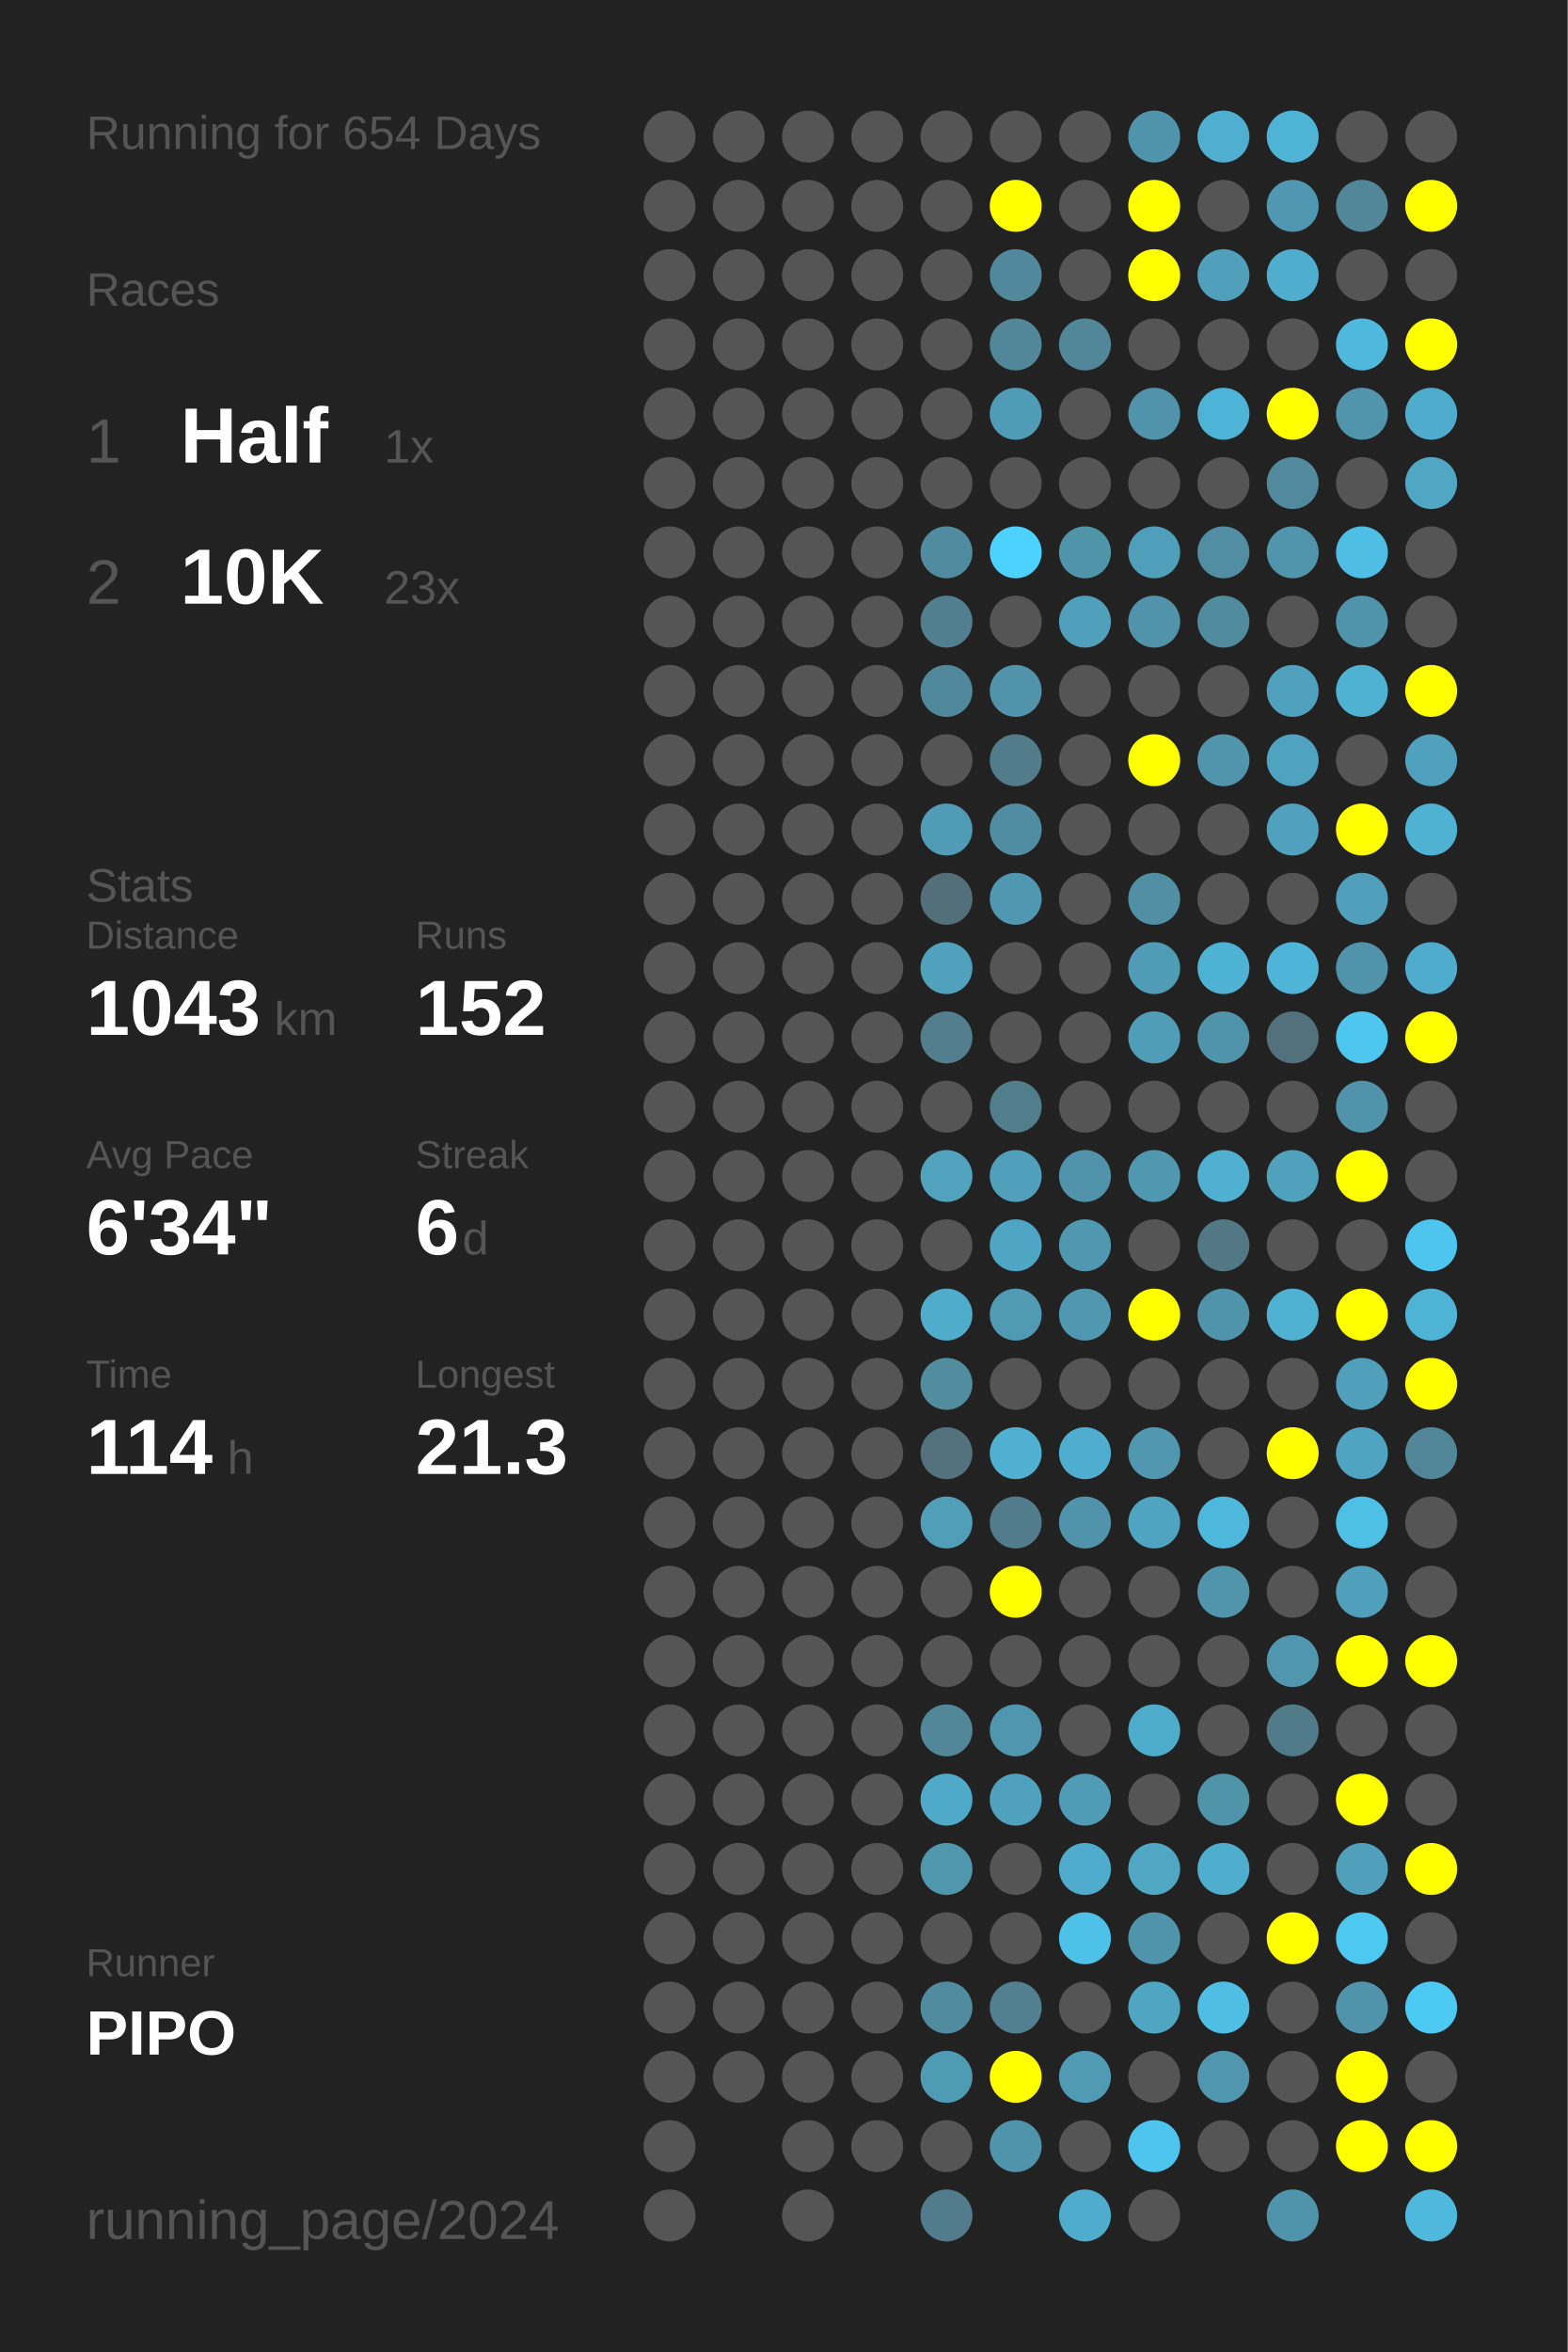
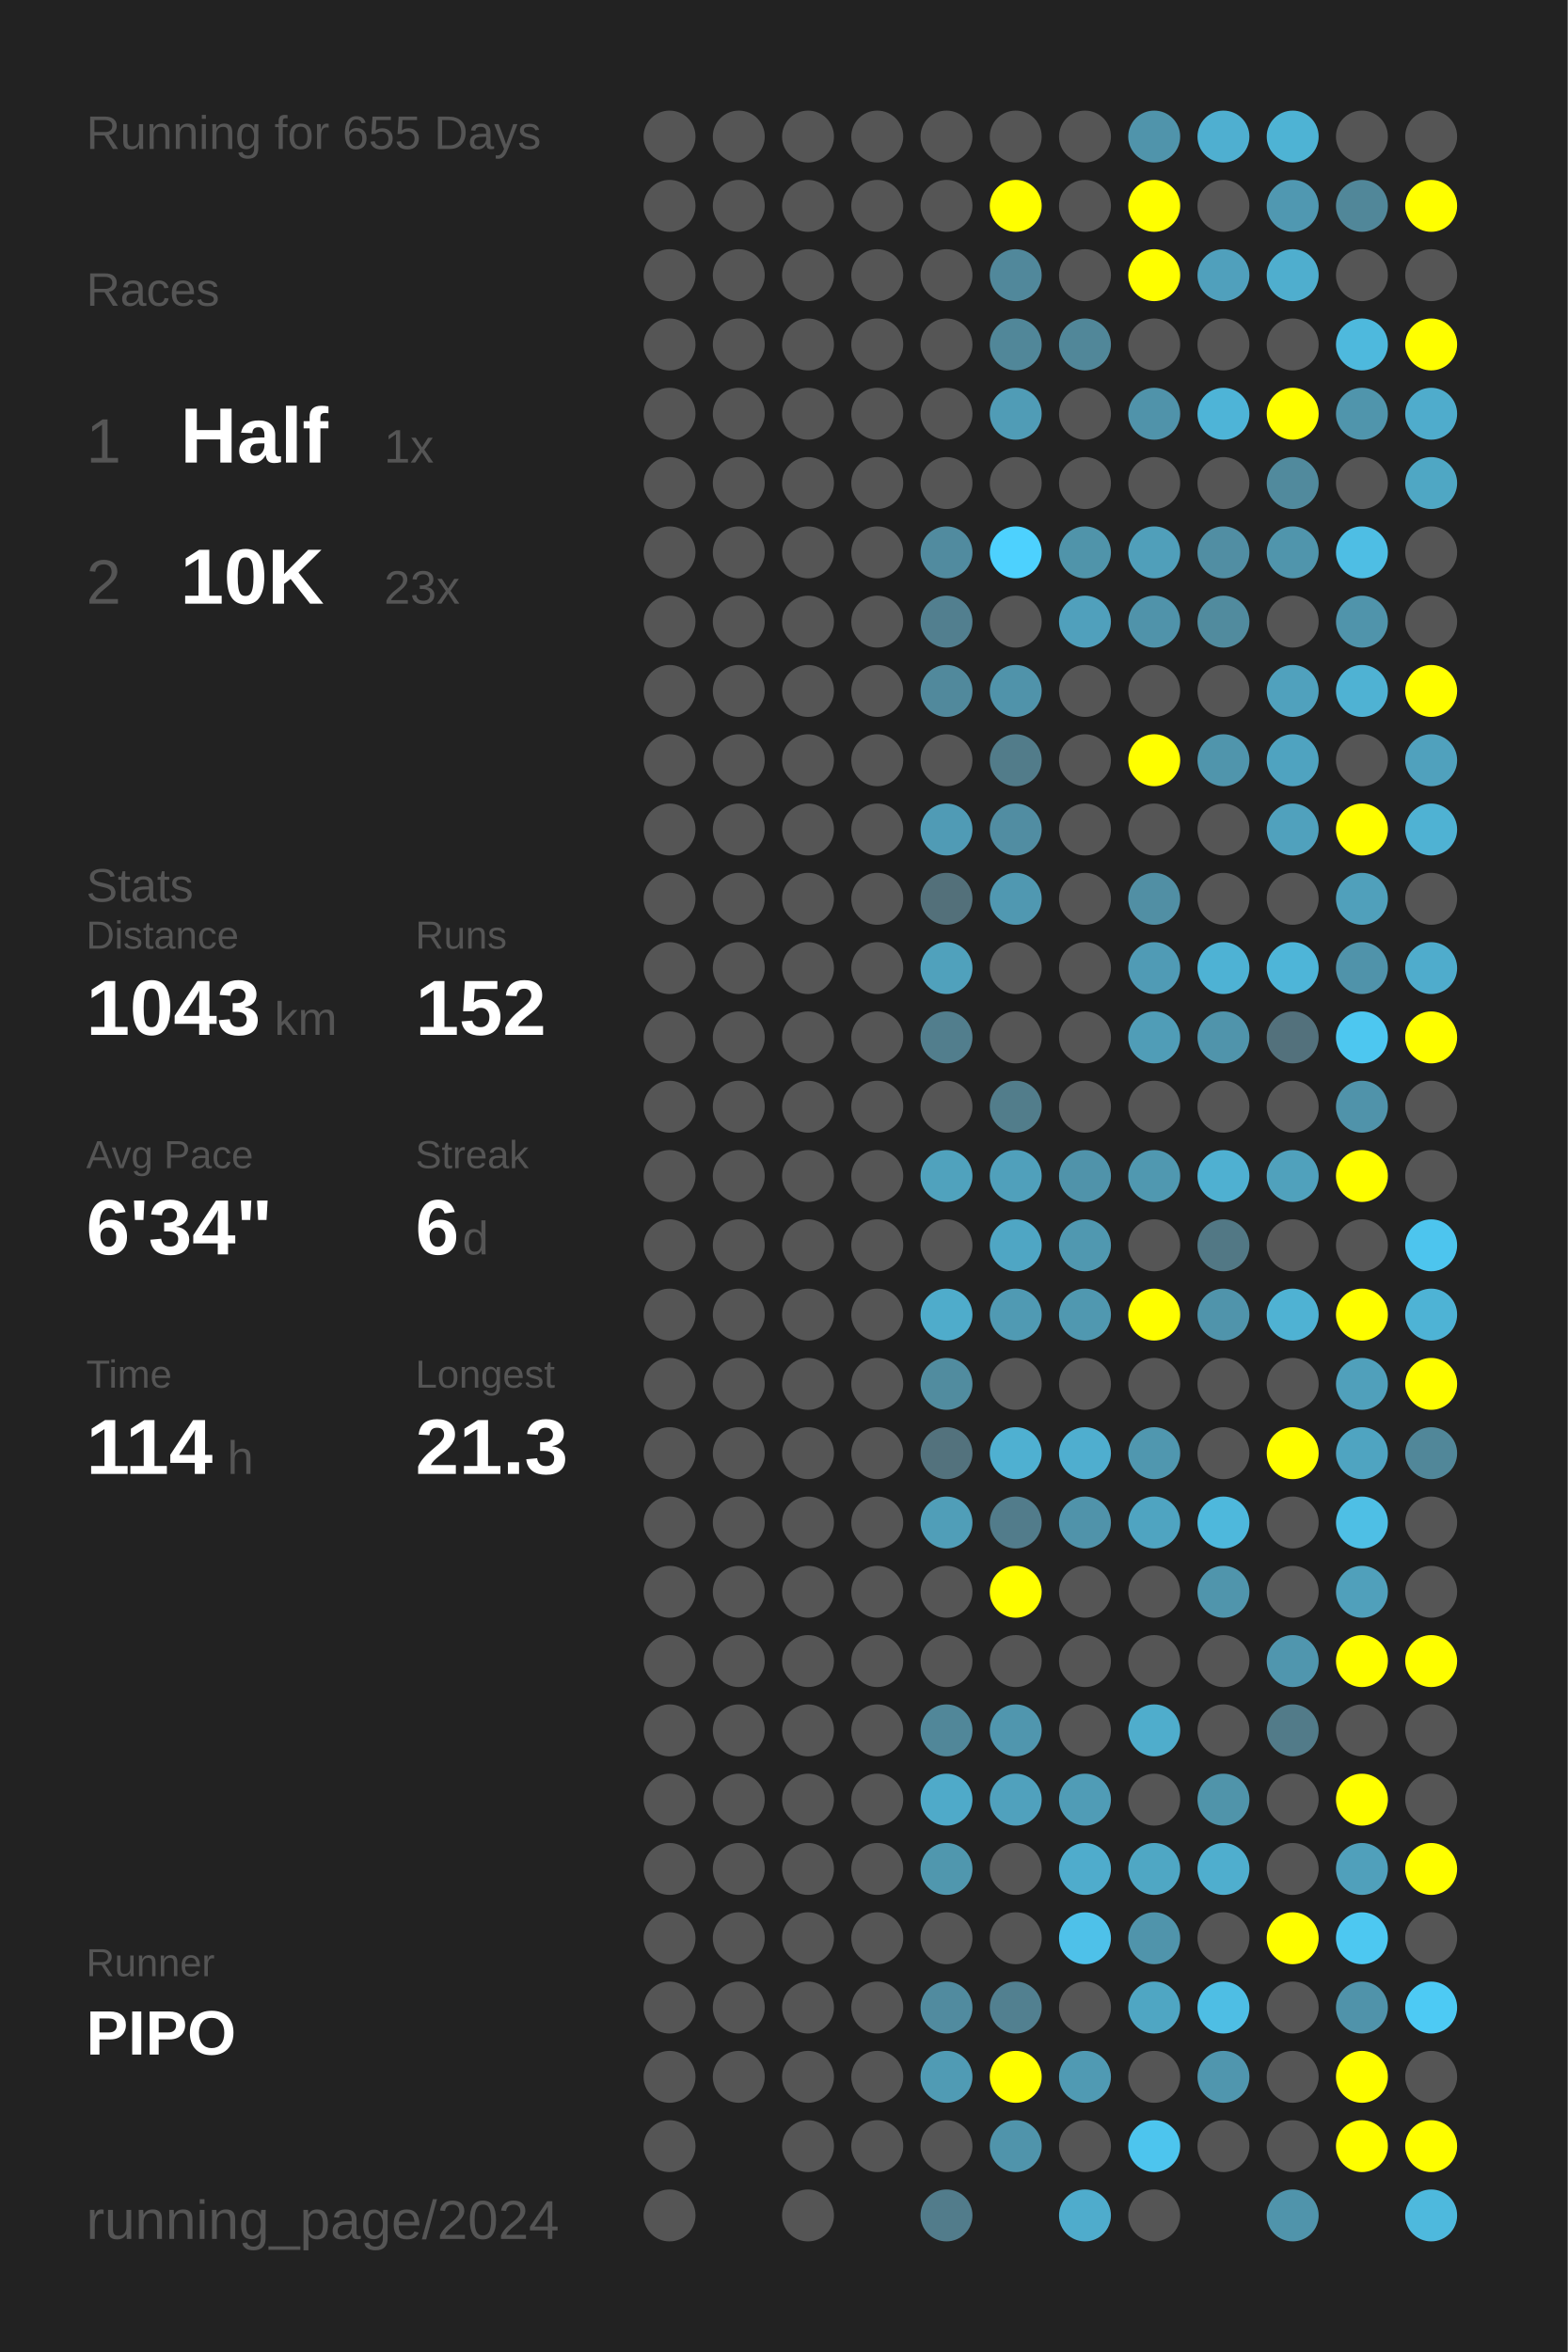
<svg xmlns="http://www.w3.org/2000/svg" baseProfile="full" height="300mm" version="1.1" viewBox="0,0,200,300" width="200mm">
  <defs />
  <rect fill="#222222" height="300" width="200" x="0" y="0" />
-   <text fill="#555555" style="font-size:6px; font-family:Arial;" x="11" y="19">Running for 654 Days</text>
+   <text fill="#555555" style="font-size:6px; font-family:Arial;" x="11" y="19">Running for 655 Days</text>
  <text fill="#555555" style="font-size:6px; font-family:Arial;" x="11" y="39">Races</text>
  <text fill="#555555" style="font-size:8px; font-family:Arial;" x="11" y="59">1</text>
  <text fill="#FFFFFF" style="font-size:10px; font-family:Arial; font-weight:bold;" x="23" y="59">Half</text>
  <text fill="#555555" style="font-size:6px; font-family:Arial;" x="49" y="59">1x</text>
  <text fill="#555555" style="font-size:8px; font-family:Arial;" x="11" y="77">2</text>
  <text fill="#FFFFFF" style="font-size:10px; font-family:Arial; font-weight:bold;" x="23" y="77">10K</text>
  <text fill="#555555" style="font-size:6px; font-family:Arial;" x="49" y="77">23x</text>
  <text fill="#555555" style="font-size:6px; font-family:Arial;" x="11" y="115">Stats</text>
  <text fill="#555555" style="font-size:5px; font-family:Arial;" x="11" y="121">Distance</text>
  <text fill="#FFFFFF" style="font-size:10px; font-family:Arial; font-weight:bold;" x="11" y="132">1043</text>
  <text fill="#555555" style="font-size:6px; font-family:Arial;" x="35" y="132">km</text>
  <text fill="#555555" style="font-size:5px; font-family:Arial;" x="53" y="121">Runs</text>
  <text fill="#FFFFFF" style="font-size:10px; font-family:Arial; font-weight:bold;" x="53" y="132">152</text>
  <text fill="#555555" style="font-size:5px; font-family:Arial;" x="11" y="149">Avg Pace</text>
  <text fill="#FFFFFF" style="font-size:10px; font-family:Arial; font-weight:bold;" x="11" y="160">6'34"</text>
  <text fill="#555555" style="font-size:5px; font-family:Arial;" x="53" y="149">Streak</text>
  <text fill="#FFFFFF" style="font-size:10px; font-family:Arial; font-weight:bold;" x="53" y="160">6</text>
  <text fill="#555555" style="font-size:6px; font-family:Arial;" x="59" y="160">d</text>
  <text fill="#555555" style="font-size:5px; font-family:Arial;" x="11" y="177">Time</text>
  <text fill="#FFFFFF" style="font-size:10px; font-family:Arial; font-weight:bold;" x="11" y="188">114</text>
  <text fill="#555555" style="font-size:6px; font-family:Arial;" x="29" y="188">h</text>
  <text fill="#555555" style="font-size:5px; font-family:Arial;" x="53" y="177">Longest</text>
  <text fill="#FFFFFF" style="font-size:10px; font-family:Arial; font-weight:bold;" x="53" y="188">21.3</text>
  <text fill="#555555" style="font-size:5px; font-family:Arial;" x="11" y="252.065">Runner</text>
  <text fill="#FFFFFF" style="font-size:8px; font-family:Arial; font-weight:bold;" x="11" y="262.065">PIPO</text>
  <text fill="#555555" style="font-size:7px; font-family:Arial;" x="11" y="285.581">running_page/2024</text>
  <circle cx="85.417" cy="17.419" fill="#555555" r="3.312" />
  <circle cx="85.417" cy="26.258" fill="#555555" r="3.312" />
  <circle cx="85.417" cy="35.097" fill="#555555" r="3.312" />
  <circle cx="85.417" cy="43.935" fill="#555555" r="3.312" />
  <circle cx="85.417" cy="52.774" fill="#555555" r="3.312" />
  <circle cx="85.417" cy="61.613" fill="#555555" r="3.312" />
  <circle cx="85.417" cy="70.452" fill="#555555" r="3.312" />
  <circle cx="85.417" cy="79.29" fill="#555555" r="3.312" />
  <circle cx="85.417" cy="88.129" fill="#555555" r="3.312" />
  <circle cx="85.417" cy="96.968" fill="#555555" r="3.312" />
  <circle cx="85.417" cy="105.806" fill="#555555" r="3.312" />
  <circle cx="85.417" cy="114.645" fill="#555555" r="3.312" />
  <circle cx="85.417" cy="123.484" fill="#555555" r="3.312" />
  <circle cx="85.417" cy="132.323" fill="#555555" r="3.312" />
  <circle cx="85.417" cy="141.161" fill="#555555" r="3.312" />
  <circle cx="85.417" cy="150" fill="#555555" r="3.312" />
  <circle cx="85.417" cy="158.839" fill="#555555" r="3.312" />
  <circle cx="85.417" cy="167.677" fill="#555555" r="3.312" />
  <circle cx="85.417" cy="176.516" fill="#555555" r="3.312" />
  <circle cx="85.417" cy="185.355" fill="#555555" r="3.312" />
  <circle cx="85.417" cy="194.194" fill="#555555" r="3.312" />
  <circle cx="85.417" cy="203.032" fill="#555555" r="3.312" />
  <circle cx="85.417" cy="211.871" fill="#555555" r="3.312" />
  <circle cx="85.417" cy="220.71" fill="#555555" r="3.312" />
  <circle cx="85.417" cy="229.548" fill="#555555" r="3.312" />
  <circle cx="85.417" cy="238.387" fill="#555555" r="3.312" />
  <circle cx="85.417" cy="247.226" fill="#555555" r="3.312" />
  <circle cx="85.417" cy="256.065" fill="#555555" r="3.312" />
  <circle cx="85.417" cy="264.903" fill="#555555" r="3.312" />
  <circle cx="85.417" cy="273.742" fill="#555555" r="3.312" />
  <circle cx="85.417" cy="282.581" fill="#555555" r="3.312" />
  <circle cx="94.25" cy="17.419" fill="#555555" r="3.312" />
  <circle cx="94.25" cy="26.258" fill="#555555" r="3.312" />
  <circle cx="94.25" cy="35.097" fill="#555555" r="3.312" />
  <circle cx="94.25" cy="43.935" fill="#555555" r="3.312" />
  <circle cx="94.25" cy="52.774" fill="#555555" r="3.312" />
  <circle cx="94.25" cy="61.613" fill="#555555" r="3.312" />
  <circle cx="94.25" cy="70.452" fill="#555555" r="3.312" />
  <circle cx="94.25" cy="79.29" fill="#555555" r="3.312" />
  <circle cx="94.25" cy="88.129" fill="#555555" r="3.312" />
  <circle cx="94.25" cy="96.968" fill="#555555" r="3.312" />
  <circle cx="94.25" cy="105.806" fill="#555555" r="3.312" />
  <circle cx="94.25" cy="114.645" fill="#555555" r="3.312" />
  <circle cx="94.25" cy="123.484" fill="#555555" r="3.312" />
  <circle cx="94.25" cy="132.323" fill="#555555" r="3.312" />
  <circle cx="94.25" cy="141.161" fill="#555555" r="3.312" />
  <circle cx="94.25" cy="150" fill="#555555" r="3.312" />
  <circle cx="94.25" cy="158.839" fill="#555555" r="3.312" />
  <circle cx="94.25" cy="167.677" fill="#555555" r="3.312" />
  <circle cx="94.25" cy="176.516" fill="#555555" r="3.312" />
  <circle cx="94.25" cy="185.355" fill="#555555" r="3.312" />
  <circle cx="94.25" cy="194.194" fill="#555555" r="3.312" />
  <circle cx="94.25" cy="203.032" fill="#555555" r="3.312" />
  <circle cx="94.25" cy="211.871" fill="#555555" r="3.312" />
  <circle cx="94.25" cy="220.71" fill="#555555" r="3.312" />
  <circle cx="94.25" cy="229.548" fill="#555555" r="3.312" />
  <circle cx="94.25" cy="238.387" fill="#555555" r="3.312" />
  <circle cx="94.25" cy="247.226" fill="#555555" r="3.312" />
  <circle cx="94.25" cy="256.065" fill="#555555" r="3.312" />
  <circle cx="94.25" cy="264.903" fill="#555555" r="3.312" />
  <circle cx="103.083" cy="17.419" fill="#555555" r="3.312" />
  <circle cx="103.083" cy="26.258" fill="#555555" r="3.312" />
  <circle cx="103.083" cy="35.097" fill="#555555" r="3.312" />
  <circle cx="103.083" cy="43.935" fill="#555555" r="3.312" />
  <circle cx="103.083" cy="52.774" fill="#555555" r="3.312" />
  <circle cx="103.083" cy="61.613" fill="#555555" r="3.312" />
  <circle cx="103.083" cy="70.452" fill="#555555" r="3.312" />
  <circle cx="103.083" cy="79.29" fill="#555555" r="3.312" />
  <circle cx="103.083" cy="88.129" fill="#555555" r="3.312" />
  <circle cx="103.083" cy="96.968" fill="#555555" r="3.312" />
  <circle cx="103.083" cy="105.806" fill="#555555" r="3.312" />
  <circle cx="103.083" cy="114.645" fill="#555555" r="3.312" />
  <circle cx="103.083" cy="123.484" fill="#555555" r="3.312" />
  <circle cx="103.083" cy="132.323" fill="#555555" r="3.312" />
  <circle cx="103.083" cy="141.161" fill="#555555" r="3.312" />
  <circle cx="103.083" cy="150" fill="#555555" r="3.312" />
  <circle cx="103.083" cy="158.839" fill="#555555" r="3.312" />
  <circle cx="103.083" cy="167.677" fill="#555555" r="3.312" />
  <circle cx="103.083" cy="176.516" fill="#555555" r="3.312" />
  <circle cx="103.083" cy="185.355" fill="#555555" r="3.312" />
  <circle cx="103.083" cy="194.194" fill="#555555" r="3.312" />
  <circle cx="103.083" cy="203.032" fill="#555555" r="3.312" />
  <circle cx="103.083" cy="211.871" fill="#555555" r="3.312" />
  <circle cx="103.083" cy="220.71" fill="#555555" r="3.312" />
  <circle cx="103.083" cy="229.548" fill="#555555" r="3.312" />
  <circle cx="103.083" cy="238.387" fill="#555555" r="3.312" />
  <circle cx="103.083" cy="247.226" fill="#555555" r="3.312" />
  <circle cx="103.083" cy="256.065" fill="#555555" r="3.312" />
  <circle cx="103.083" cy="264.903" fill="#555555" r="3.312" />
  <circle cx="103.083" cy="273.742" fill="#555555" r="3.312" />
  <circle cx="103.083" cy="282.581" fill="#555555" r="3.312" />
  <circle cx="111.917" cy="17.419" fill="#555555" r="3.312" />
  <circle cx="111.917" cy="26.258" fill="#555555" r="3.312" />
  <circle cx="111.917" cy="35.097" fill="#555555" r="3.312" />
  <circle cx="111.917" cy="43.935" fill="#555555" r="3.312" />
  <circle cx="111.917" cy="52.774" fill="#555555" r="3.312" />
  <circle cx="111.917" cy="61.613" fill="#555555" r="3.312" />
  <circle cx="111.917" cy="70.452" fill="#555555" r="3.312" />
  <circle cx="111.917" cy="79.29" fill="#555555" r="3.312" />
  <circle cx="111.917" cy="88.129" fill="#555555" r="3.312" />
  <circle cx="111.917" cy="96.968" fill="#555555" r="3.312" />
  <circle cx="111.917" cy="105.806" fill="#555555" r="3.312" />
  <circle cx="111.917" cy="114.645" fill="#555555" r="3.312" />
  <circle cx="111.917" cy="123.484" fill="#555555" r="3.312" />
  <circle cx="111.917" cy="132.323" fill="#555555" r="3.312" />
  <circle cx="111.917" cy="141.161" fill="#555555" r="3.312" />
  <circle cx="111.917" cy="150" fill="#555555" r="3.312" />
  <circle cx="111.917" cy="158.839" fill="#555555" r="3.312" />
  <circle cx="111.917" cy="167.677" fill="#555555" r="3.312" />
  <circle cx="111.917" cy="176.516" fill="#555555" r="3.312" />
  <circle cx="111.917" cy="185.355" fill="#555555" r="3.312" />
  <circle cx="111.917" cy="194.194" fill="#555555" r="3.312" />
  <circle cx="111.917" cy="203.032" fill="#555555" r="3.312" />
  <circle cx="111.917" cy="211.871" fill="#555555" r="3.312" />
  <circle cx="111.917" cy="220.71" fill="#555555" r="3.312" />
  <circle cx="111.917" cy="229.548" fill="#555555" r="3.312" />
  <circle cx="111.917" cy="238.387" fill="#555555" r="3.312" />
  <circle cx="111.917" cy="247.226" fill="#555555" r="3.312" />
  <circle cx="111.917" cy="256.065" fill="#555555" r="3.312" />
  <circle cx="111.917" cy="264.903" fill="#555555" r="3.312" />
  <circle cx="111.917" cy="273.742" fill="#555555" r="3.312" />
  <circle cx="120.75" cy="17.419" fill="#555555" r="3.312" />
  <circle cx="120.75" cy="26.258" fill="#555555" r="3.312" />
  <circle cx="120.75" cy="35.097" fill="#555555" r="3.312" />
  <circle cx="120.75" cy="43.935" fill="#555555" r="3.312" />
  <circle cx="120.75" cy="52.774" fill="#555555" r="3.312" />
  <circle cx="120.75" cy="61.613" fill="#555555" r="3.312" />
  <circle cx="120.75" cy="70.452" fill="#518b9f" r="3.312" />
  <circle cx="120.75" cy="79.29" fill="#527f8f" r="3.312" />
  <circle cx="120.75" cy="88.129" fill="#51899c" r="3.312" />
  <circle cx="120.75" cy="96.968" fill="#555555" r="3.312" />
  <circle cx="120.75" cy="105.806" fill="#509bb5" r="3.312" />
  <circle cx="120.75" cy="114.645" fill="#53707a" r="3.312" />
  <circle cx="120.75" cy="123.484" fill="#50a1bc" r="3.312" />
  <circle cx="120.75" cy="132.323" fill="#527e8d" r="3.312" />
  <circle cx="120.75" cy="141.161" fill="#555555" r="3.312" />
  <circle cx="120.75" cy="150" fill="#50a2bd" r="3.312" />
  <circle cx="120.75" cy="158.839" fill="#555555" r="3.312" />
  <circle cx="120.75" cy="167.677" fill="#4faccb" r="3.312" />
  <circle cx="120.75" cy="176.516" fill="#518c9f" r="3.312" />
  <circle cx="120.75" cy="185.355" fill="#53727d" r="3.312" />
  <circle cx="120.75" cy="194.194" fill="#509eb8" r="3.312" />
  <circle cx="120.75" cy="203.032" fill="#555555" r="3.312" />
  <circle cx="120.75" cy="211.871" fill="#555555" r="3.312" />
  <circle cx="120.75" cy="220.71" fill="#518799" r="3.312" />
  <circle cx="120.75" cy="229.548" fill="#4faac9" r="3.312" />
  <circle cx="120.75" cy="238.387" fill="#5097ae" r="3.312" />
  <circle cx="120.75" cy="247.226" fill="#555555" r="3.312" />
  <circle cx="120.75" cy="256.065" fill="#518b9f" r="3.312" />
  <circle cx="120.75" cy="264.903" fill="#509bb4" r="3.312" />
  <circle cx="120.75" cy="273.742" fill="#555555" r="3.312" />
  <circle cx="120.75" cy="282.581" fill="#527c8b" r="3.312" />
  <circle cx="129.583" cy="17.419" fill="#555555" r="3.312" />
  <circle cx="129.583" cy="26.258" fill="#FFFF00" r="3.312" />
  <circle cx="129.583" cy="35.097" fill="#51889b" r="3.312" />
  <circle cx="129.583" cy="43.935" fill="#518799" r="3.312" />
  <circle cx="129.583" cy="52.774" fill="#509cb6" r="3.312" />
  <circle cx="129.583" cy="61.613" fill="#555555" r="3.312" />
  <circle cx="129.583" cy="70.452" fill="#4dd1fe" r="3.312" />
  <circle cx="129.583" cy="79.29" fill="#555555" r="3.312" />
  <circle cx="129.583" cy="88.129" fill="#5093aa" r="3.312" />
  <circle cx="129.583" cy="96.968" fill="#527c8a" r="3.312" />
  <circle cx="129.583" cy="105.806" fill="#518da2" r="3.312" />
  <circle cx="129.583" cy="114.645" fill="#5098b1" r="3.312" />
  <circle cx="129.583" cy="123.484" fill="#555555" r="3.312" />
  <circle cx="129.583" cy="132.323" fill="#555555" r="3.312" />
  <circle cx="129.583" cy="141.161" fill="#527d8b" r="3.312" />
  <circle cx="129.583" cy="150" fill="#50a0bb" r="3.312" />
  <circle cx="129.583" cy="158.839" fill="#4fa6c4" r="3.312" />
  <circle cx="129.583" cy="167.677" fill="#509ab3" r="3.312" />
  <circle cx="129.583" cy="176.516" fill="#555555" r="3.312" />
  <circle cx="129.583" cy="185.355" fill="#4fb0d1" r="3.312" />
  <circle cx="129.583" cy="194.194" fill="#527c8b" r="3.312" />
  <circle cx="129.583" cy="203.032" fill="#FFFF00" r="3.312" />
  <circle cx="129.583" cy="211.871" fill="#555555" r="3.312" />
  <circle cx="129.583" cy="220.71" fill="#5096ae" r="3.312" />
  <circle cx="129.583" cy="229.548" fill="#50a1bd" r="3.312" />
  <circle cx="129.583" cy="238.387" fill="#555555" r="3.312" />
  <circle cx="129.583" cy="247.226" fill="#555555" r="3.312" />
  <circle cx="129.583" cy="256.065" fill="#528090" r="3.312" />
  <circle cx="129.583" cy="264.903" fill="#FFFF00" r="3.312" />
  <circle cx="129.583" cy="273.742" fill="#5094ab" r="3.312" />
  <circle cx="138.417" cy="17.419" fill="#555555" r="3.312" />
  <circle cx="138.417" cy="26.258" fill="#555555" r="3.312" />
  <circle cx="138.417" cy="35.097" fill="#555555" r="3.312" />
  <circle cx="138.417" cy="43.935" fill="#518799" r="3.312" />
  <circle cx="138.417" cy="52.774" fill="#555555" r="3.312" />
  <circle cx="138.417" cy="61.613" fill="#555555" r="3.312" />
  <circle cx="138.417" cy="70.452" fill="#5094aa" r="3.312" />
  <circle cx="138.417" cy="79.29" fill="#50a0bc" r="3.312" />
  <circle cx="138.417" cy="88.129" fill="#555555" r="3.312" />
  <circle cx="138.417" cy="96.968" fill="#555555" r="3.312" />
  <circle cx="138.417" cy="105.806" fill="#555555" r="3.312" />
  <circle cx="138.417" cy="114.645" fill="#555555" r="3.312" />
  <circle cx="138.417" cy="123.484" fill="#555555" r="3.312" />
  <circle cx="138.417" cy="132.323" fill="#555555" r="3.312" />
  <circle cx="138.417" cy="141.161" fill="#555555" r="3.312" />
  <circle cx="138.417" cy="150" fill="#5093aa" r="3.312" />
  <circle cx="138.417" cy="158.839" fill="#5098b0" r="3.312" />
  <circle cx="138.417" cy="167.677" fill="#5098b0" r="3.312" />
  <circle cx="138.417" cy="176.516" fill="#555555" r="3.312" />
  <circle cx="138.417" cy="185.355" fill="#4faecf" r="3.312" />
  <circle cx="138.417" cy="194.194" fill="#5093aa" r="3.312" />
  <circle cx="138.417" cy="203.032" fill="#555555" r="3.312" />
  <circle cx="138.417" cy="211.871" fill="#555555" r="3.312" />
  <circle cx="138.417" cy="220.71" fill="#555555" r="3.312" />
  <circle cx="138.417" cy="229.548" fill="#509cb6" r="3.312" />
  <circle cx="138.417" cy="238.387" fill="#4faccc" r="3.312" />
  <circle cx="138.417" cy="247.226" fill="#4ec1e9" r="3.312" />
  <circle cx="138.417" cy="256.065" fill="#555555" r="3.312" />
  <circle cx="138.417" cy="264.903" fill="#509ab3" r="3.312" />
  <circle cx="138.417" cy="273.742" fill="#555555" r="3.312" />
  <circle cx="138.417" cy="282.581" fill="#4faccc" r="3.312" />
  <circle cx="147.25" cy="17.419" fill="#5094ab" r="3.312" />
  <circle cx="147.25" cy="26.258" fill="#FFFF00" r="3.312" />
  <circle cx="147.25" cy="35.097" fill="#FFFF00" r="3.312" />
  <circle cx="147.25" cy="43.935" fill="#555555" r="3.312" />
  <circle cx="147.25" cy="52.774" fill="#5093aa" r="3.312" />
  <circle cx="147.25" cy="61.613" fill="#555555" r="3.312" />
  <circle cx="147.25" cy="70.452" fill="#509fba" r="3.312" />
  <circle cx="147.25" cy="79.29" fill="#5093aa" r="3.312" />
  <circle cx="147.25" cy="88.129" fill="#555555" r="3.312" />
  <circle cx="147.25" cy="96.968" fill="#FFFF00" r="3.312" />
  <circle cx="147.25" cy="105.806" fill="#555555" r="3.312" />
  <circle cx="147.25" cy="114.645" fill="#518fa4" r="3.312" />
  <circle cx="147.25" cy="123.484" fill="#509bb5" r="3.312" />
  <circle cx="147.25" cy="132.323" fill="#509db7" r="3.312" />
  <circle cx="147.25" cy="141.161" fill="#555555" r="3.312" />
  <circle cx="147.25" cy="150" fill="#5098b0" r="3.312" />
  <circle cx="147.25" cy="158.839" fill="#555555" r="3.312" />
  <circle cx="147.25" cy="167.677" fill="#FFFF00" r="3.312" />
  <circle cx="147.25" cy="176.516" fill="#555555" r="3.312" />
  <circle cx="147.25" cy="185.355" fill="#5097af" r="3.312" />
  <circle cx="147.25" cy="194.194" fill="#4fa4c1" r="3.312" />
  <circle cx="147.25" cy="203.032" fill="#555555" r="3.312" />
  <circle cx="147.25" cy="211.871" fill="#555555" r="3.312" />
  <circle cx="147.25" cy="220.71" fill="#4fadcc" r="3.312" />
  <circle cx="147.25" cy="229.548" fill="#555555" r="3.312" />
  <circle cx="147.25" cy="238.387" fill="#4fa7c4" r="3.312" />
  <circle cx="147.25" cy="247.226" fill="#5094ab" r="3.312" />
  <circle cx="147.25" cy="256.065" fill="#4fa6c3" r="3.312" />
  <circle cx="147.25" cy="264.903" fill="#555555" r="3.312" />
  <circle cx="147.25" cy="273.742" fill="#4dc5ee" r="3.312" />
  <circle cx="147.25" cy="282.581" fill="#555555" r="3.312" />
  <circle cx="156.083" cy="17.419" fill="#4fafd0" r="3.312" />
  <circle cx="156.083" cy="26.258" fill="#555555" r="3.312" />
  <circle cx="156.083" cy="35.097" fill="#50a0bc" r="3.312" />
  <circle cx="156.083" cy="43.935" fill="#555555" r="3.312" />
  <circle cx="156.083" cy="52.774" fill="#4eb4d7" r="3.312" />
  <circle cx="156.083" cy="61.613" fill="#555555" r="3.312" />
  <circle cx="156.083" cy="70.452" fill="#518ea3" r="3.312" />
  <circle cx="156.083" cy="79.29" fill="#518b9e" r="3.312" />
  <circle cx="156.083" cy="88.129" fill="#555555" r="3.312" />
  <circle cx="156.083" cy="96.968" fill="#5095ac" r="3.312" />
  <circle cx="156.083" cy="105.806" fill="#555555" r="3.312" />
  <circle cx="156.083" cy="114.645" fill="#555555" r="3.312" />
  <circle cx="156.083" cy="123.484" fill="#4eb2d4" r="3.312" />
  <circle cx="156.083" cy="132.323" fill="#5094ab" r="3.312" />
  <circle cx="156.083" cy="141.161" fill="#555555" r="3.312" />
  <circle cx="156.083" cy="150" fill="#4fb0d1" r="3.312" />
  <circle cx="156.083" cy="158.839" fill="#527885" r="3.312" />
  <circle cx="156.083" cy="167.677" fill="#5094ab" r="3.312" />
  <circle cx="156.083" cy="176.516" fill="#555555" r="3.312" />
  <circle cx="156.083" cy="185.355" fill="#555555" r="3.312" />
  <circle cx="156.083" cy="194.194" fill="#4eb8dc" r="3.312" />
  <circle cx="156.083" cy="203.032" fill="#5095ac" r="3.312" />
  <circle cx="156.083" cy="211.871" fill="#555555" r="3.312" />
  <circle cx="156.083" cy="220.71" fill="#555555" r="3.312" />
  <circle cx="156.083" cy="229.548" fill="#5094aa" r="3.312" />
  <circle cx="156.083" cy="238.387" fill="#4faece" r="3.312" />
  <circle cx="156.083" cy="247.226" fill="#555555" r="3.312" />
  <circle cx="156.083" cy="256.065" fill="#4ebee4" r="3.312" />
  <circle cx="156.083" cy="264.903" fill="#5096ae" r="3.312" />
  <circle cx="156.083" cy="273.742" fill="#555555" r="3.312" />
  <circle cx="164.917" cy="17.419" fill="#4eb3d4" r="3.312" />
  <circle cx="164.917" cy="26.258" fill="#5098b1" r="3.312" />
  <circle cx="164.917" cy="35.097" fill="#4faece" r="3.312" />
  <circle cx="164.917" cy="43.935" fill="#555555" r="3.312" />
  <circle cx="164.917" cy="52.774" fill="#FFFF00" r="3.312" />
  <circle cx="164.917" cy="61.613" fill="#518a9d" r="3.312" />
  <circle cx="164.917" cy="70.452" fill="#5095ac" r="3.312" />
  <circle cx="164.917" cy="79.29" fill="#555555" r="3.312" />
  <circle cx="164.917" cy="88.129" fill="#50a1bd" r="3.312" />
  <circle cx="164.917" cy="96.968" fill="#4fa3c0" r="3.312" />
  <circle cx="164.917" cy="105.806" fill="#50a1bd" r="3.312" />
  <circle cx="164.917" cy="114.645" fill="#555555" r="3.312" />
  <circle cx="164.917" cy="123.484" fill="#4eb5d8" r="3.312" />
  <circle cx="164.917" cy="132.323" fill="#53717c" r="3.312" />
  <circle cx="164.917" cy="141.161" fill="#555555" r="3.312" />
  <circle cx="164.917" cy="150" fill="#50a1bc" r="3.312" />
  <circle cx="164.917" cy="158.839" fill="#555555" r="3.312" />
  <circle cx="164.917" cy="167.677" fill="#4fb2d3" r="3.312" />
  <circle cx="164.917" cy="176.516" fill="#555555" r="3.312" />
  <circle cx="164.917" cy="185.355" fill="#FFFF00" r="3.312" />
  <circle cx="164.917" cy="194.194" fill="#555555" r="3.312" />
  <circle cx="164.917" cy="203.032" fill="#555555" r="3.312" />
  <circle cx="164.917" cy="211.871" fill="#5096ae" r="3.312" />
  <circle cx="164.917" cy="220.71" fill="#527b89" r="3.312" />
  <circle cx="164.917" cy="229.548" fill="#555555" r="3.312" />
  <circle cx="164.917" cy="238.387" fill="#555555" r="3.312" />
  <circle cx="164.917" cy="247.226" fill="#FFFF00" r="3.312" />
  <circle cx="164.917" cy="256.065" fill="#555555" r="3.312" />
  <circle cx="164.917" cy="264.903" fill="#555555" r="3.312" />
  <circle cx="164.917" cy="273.742" fill="#555555" r="3.312" />
  <circle cx="164.917" cy="282.581" fill="#5094ab" r="3.312" />
  <circle cx="173.75" cy="17.419" fill="#555555" r="3.312" />
  <circle cx="173.75" cy="26.258" fill="#518799" r="3.312" />
  <circle cx="173.75" cy="35.097" fill="#555555" r="3.312" />
  <circle cx="173.75" cy="43.935" fill="#4eb9dd" r="3.312" />
  <circle cx="173.75" cy="52.774" fill="#5095ac" r="3.312" />
  <circle cx="173.75" cy="61.613" fill="#555555" r="3.312" />
  <circle cx="173.75" cy="70.452" fill="#4ebee4" r="3.312" />
  <circle cx="173.75" cy="79.29" fill="#5094ab" r="3.312" />
  <circle cx="173.75" cy="88.129" fill="#4fb2d3" r="3.312" />
  <circle cx="173.75" cy="96.968" fill="#555555" r="3.312" />
  <circle cx="173.75" cy="105.806" fill="#FFFF00" r="3.312" />
  <circle cx="173.75" cy="114.645" fill="#50a0bb" r="3.312" />
  <circle cx="173.75" cy="123.484" fill="#5093aa" r="3.312" />
  <circle cx="173.75" cy="132.323" fill="#4dc7f0" r="3.312" />
  <circle cx="173.75" cy="141.161" fill="#5093aa" r="3.312" />
  <circle cx="173.75" cy="150" fill="#FFFF00" r="3.312" />
  <circle cx="173.75" cy="158.839" fill="#555555" r="3.312" />
  <circle cx="173.75" cy="167.677" fill="#FFFF00" r="3.312" />
  <circle cx="173.75" cy="176.516" fill="#50a0bb" r="3.312" />
  <circle cx="173.75" cy="185.355" fill="#4fa4c1" r="3.312" />
  <circle cx="173.75" cy="194.194" fill="#4ebfe5" r="3.312" />
  <circle cx="173.75" cy="203.032" fill="#50a0bb" r="3.312" />
  <circle cx="173.75" cy="211.871" fill="#FFFF00" r="3.312" />
  <circle cx="173.75" cy="220.71" fill="#555555" r="3.312" />
  <circle cx="173.75" cy="229.548" fill="#FFFF00" r="3.312" />
  <circle cx="173.75" cy="238.387" fill="#50a0bb" r="3.312" />
  <circle cx="173.75" cy="247.226" fill="#4dc8f1" r="3.312" />
  <circle cx="173.75" cy="256.065" fill="#5093aa" r="3.312" />
  <circle cx="173.75" cy="264.903" fill="#FFFF00" r="3.312" />
  <circle cx="173.75" cy="273.742" fill="#FFFF00" r="3.312" />
  <circle cx="182.583" cy="17.419" fill="#555555" r="3.312" />
  <circle cx="182.583" cy="26.258" fill="#FFFF00" r="3.312" />
  <circle cx="182.583" cy="35.097" fill="#555555" r="3.312" />
  <circle cx="182.583" cy="43.935" fill="#FFFF00" r="3.312" />
  <circle cx="182.583" cy="52.774" fill="#4faccc" r="3.312" />
  <circle cx="182.583" cy="61.613" fill="#4fa7c4" r="3.312" />
  <circle cx="182.583" cy="70.452" fill="#555555" r="3.312" />
  <circle cx="182.583" cy="79.29" fill="#555555" r="3.312" />
  <circle cx="182.583" cy="88.129" fill="#FFFF00" r="3.312" />
  <circle cx="182.583" cy="96.968" fill="#50a1bd" r="3.312" />
  <circle cx="182.583" cy="105.806" fill="#4fb2d3" r="3.312" />
  <circle cx="182.583" cy="114.645" fill="#555555" r="3.312" />
  <circle cx="182.583" cy="123.484" fill="#4faccc" r="3.312" />
  <circle cx="182.583" cy="132.323" fill="#FFFF00" r="3.312" />
  <circle cx="182.583" cy="141.161" fill="#555555" r="3.312" />
  <circle cx="182.583" cy="150" fill="#555555" r="3.312" />
  <circle cx="182.583" cy="158.839" fill="#4dc5ee" r="3.312" />
  <circle cx="182.583" cy="167.677" fill="#4eb3d5" r="3.312" />
  <circle cx="182.583" cy="176.516" fill="#FFFF00" r="3.312" />
  <circle cx="182.583" cy="185.355" fill="#518799" r="3.312" />
  <circle cx="182.583" cy="194.194" fill="#555555" r="3.312" />
  <circle cx="182.583" cy="203.032" fill="#555555" r="3.312" />
  <circle cx="182.583" cy="211.871" fill="#FFFF00" r="3.312" />
  <circle cx="182.583" cy="220.71" fill="#555555" r="3.312" />
  <circle cx="182.583" cy="229.548" fill="#555555" r="3.312" />
  <circle cx="182.583" cy="238.387" fill="#FFFF00" r="3.312" />
  <circle cx="182.583" cy="247.226" fill="#555555" r="3.312" />
  <circle cx="182.583" cy="256.065" fill="#4dcaf4" r="3.312" />
  <circle cx="182.583" cy="264.903" fill="#555555" r="3.312" />
  <circle cx="182.583" cy="273.742" fill="#FFFF00" r="3.312" />
  <circle cx="182.583" cy="282.581" fill="#4eb9dd" r="3.312" />
</svg>
